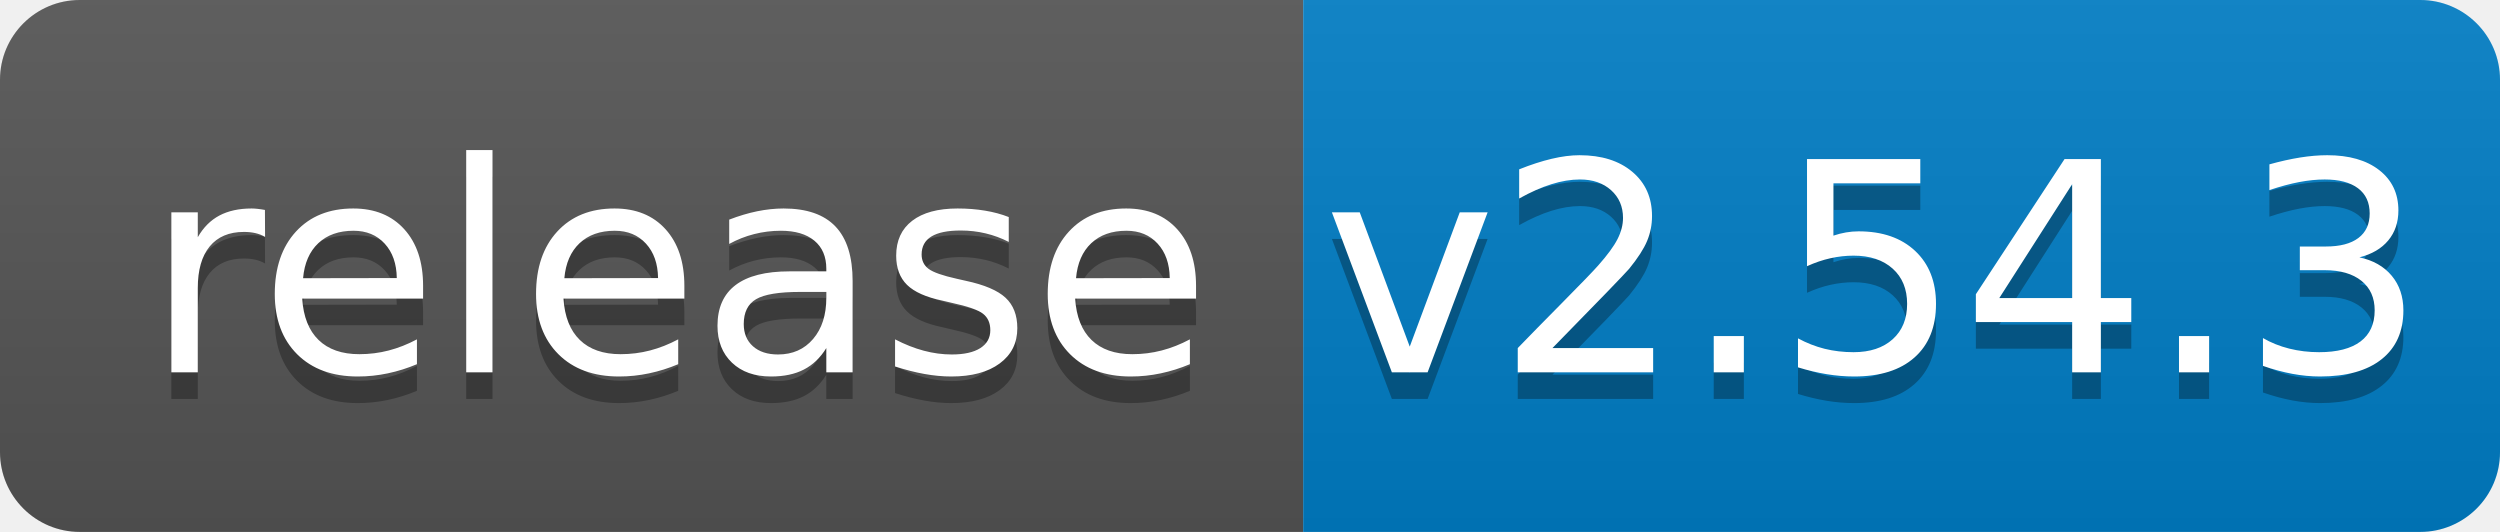
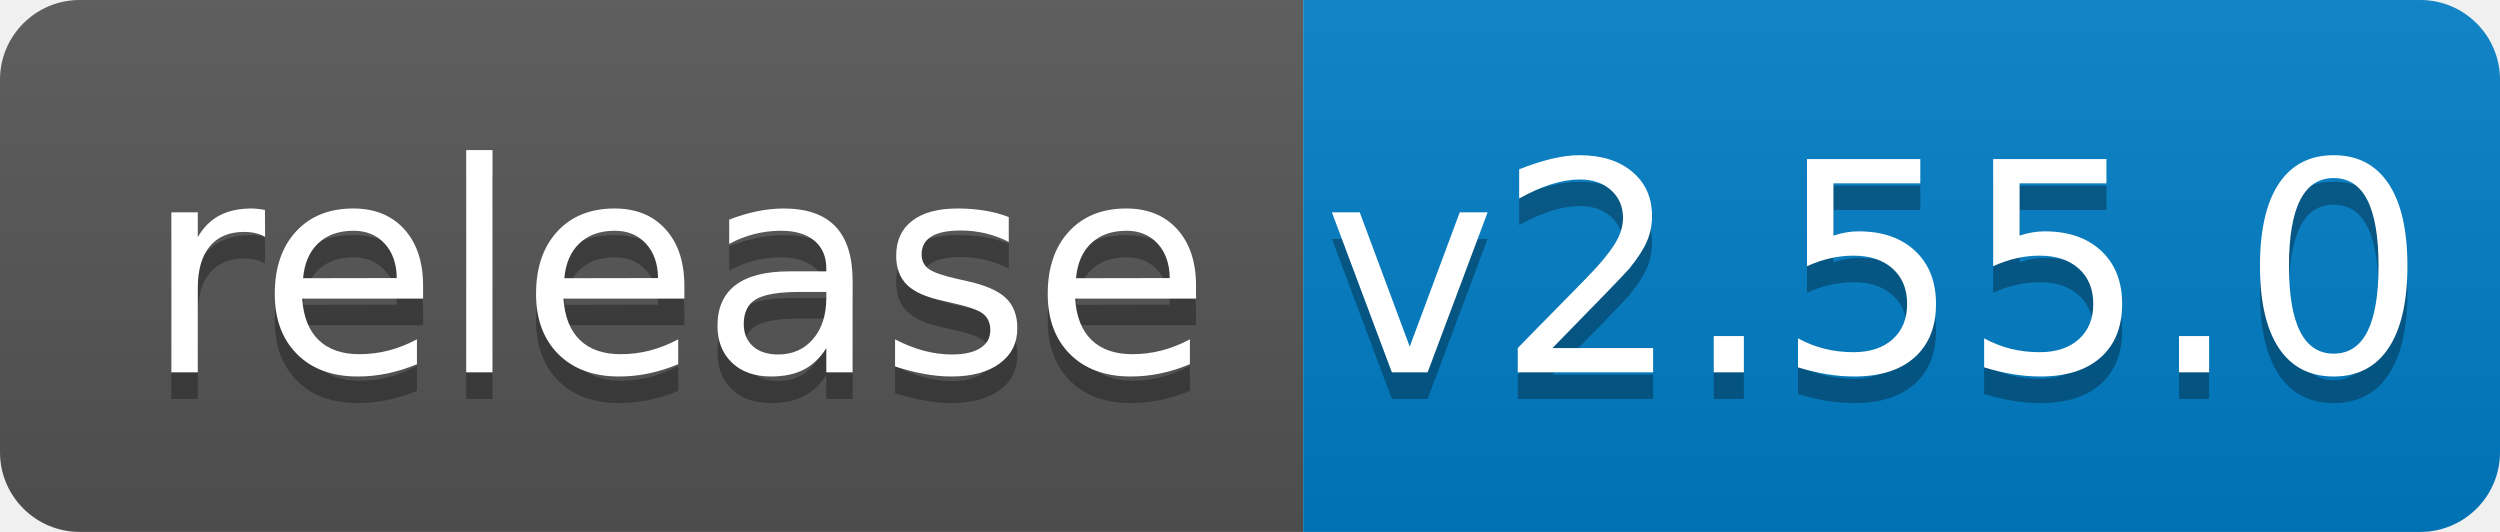
<svg xmlns="http://www.w3.org/2000/svg" width="94" height="20">
  <linearGradient id="b" x2="0" y2="100%">
    <stop offset="0" stop-color="#bbb" stop-opacity=".1" />
    <stop offset="1" stop-opacity=".1" />
  </linearGradient>
  <clipPath id="a">
    <rect width="94" height="20" rx="3" fill="#fff" />
  </clipPath>
  <g clip-path="url(#a)">
    <path fill="#555" d="M0 0h49v20H0z" />
    <path fill="#007ec6" d="M49 0h45v20H49z" />
    <path fill="url(#b)" d="M0 0h94v20H0z" />
  </g>
  <g fill="#fff" text-anchor="middle" font-family="DejaVu Sans,Verdana,Geneva,sans-serif" font-size="110">
    <text x="255" y="150" fill="#010101" fill-opacity=".3" transform="scale(.1)" textLength="390">release</text>
    <text x="255" y="140" transform="scale(.1)" textLength="390">release</text>
-     <text x="705" y="150" fill="#010101" fill-opacity=".3" transform="scale(.1)" textLength="350">v2.54.3</text>
-     <text x="705" y="140" transform="scale(.1)" textLength="350">v2.54.3</text>
+     <text x="705" y="150" fill="#010101" fill-opacity=".3" transform="scale(.1)" textLength="350">v2.55.0</text>
+     <text x="705" y="140" transform="scale(.1)" textLength="350">v2.55.0</text>
  </g>
</svg>
